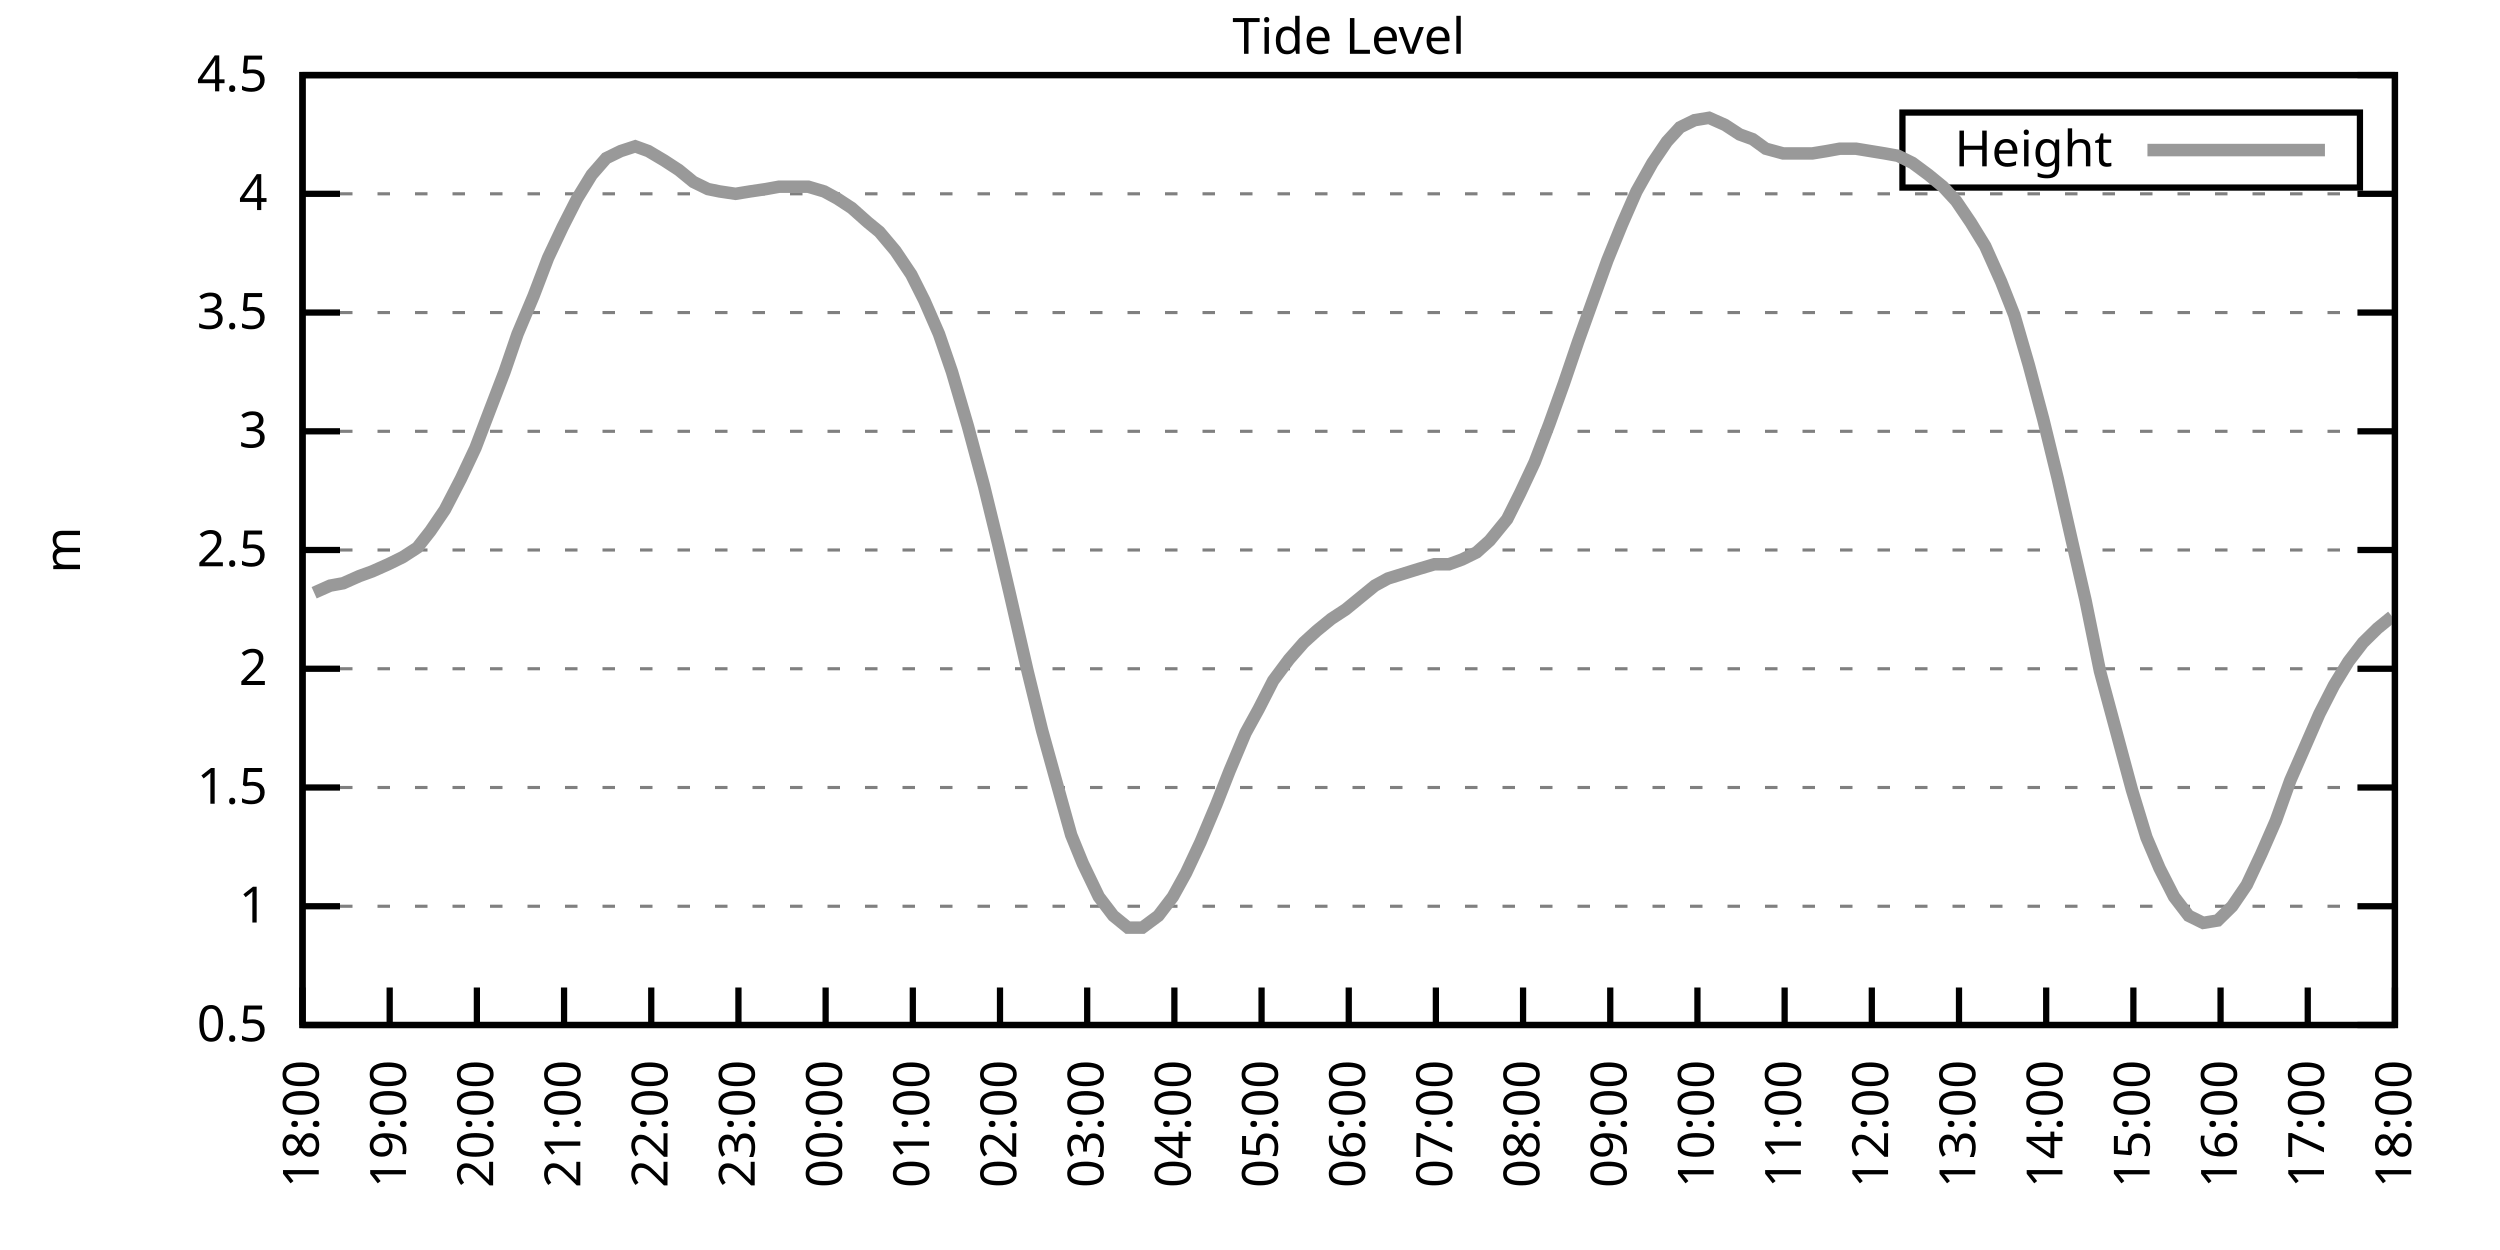
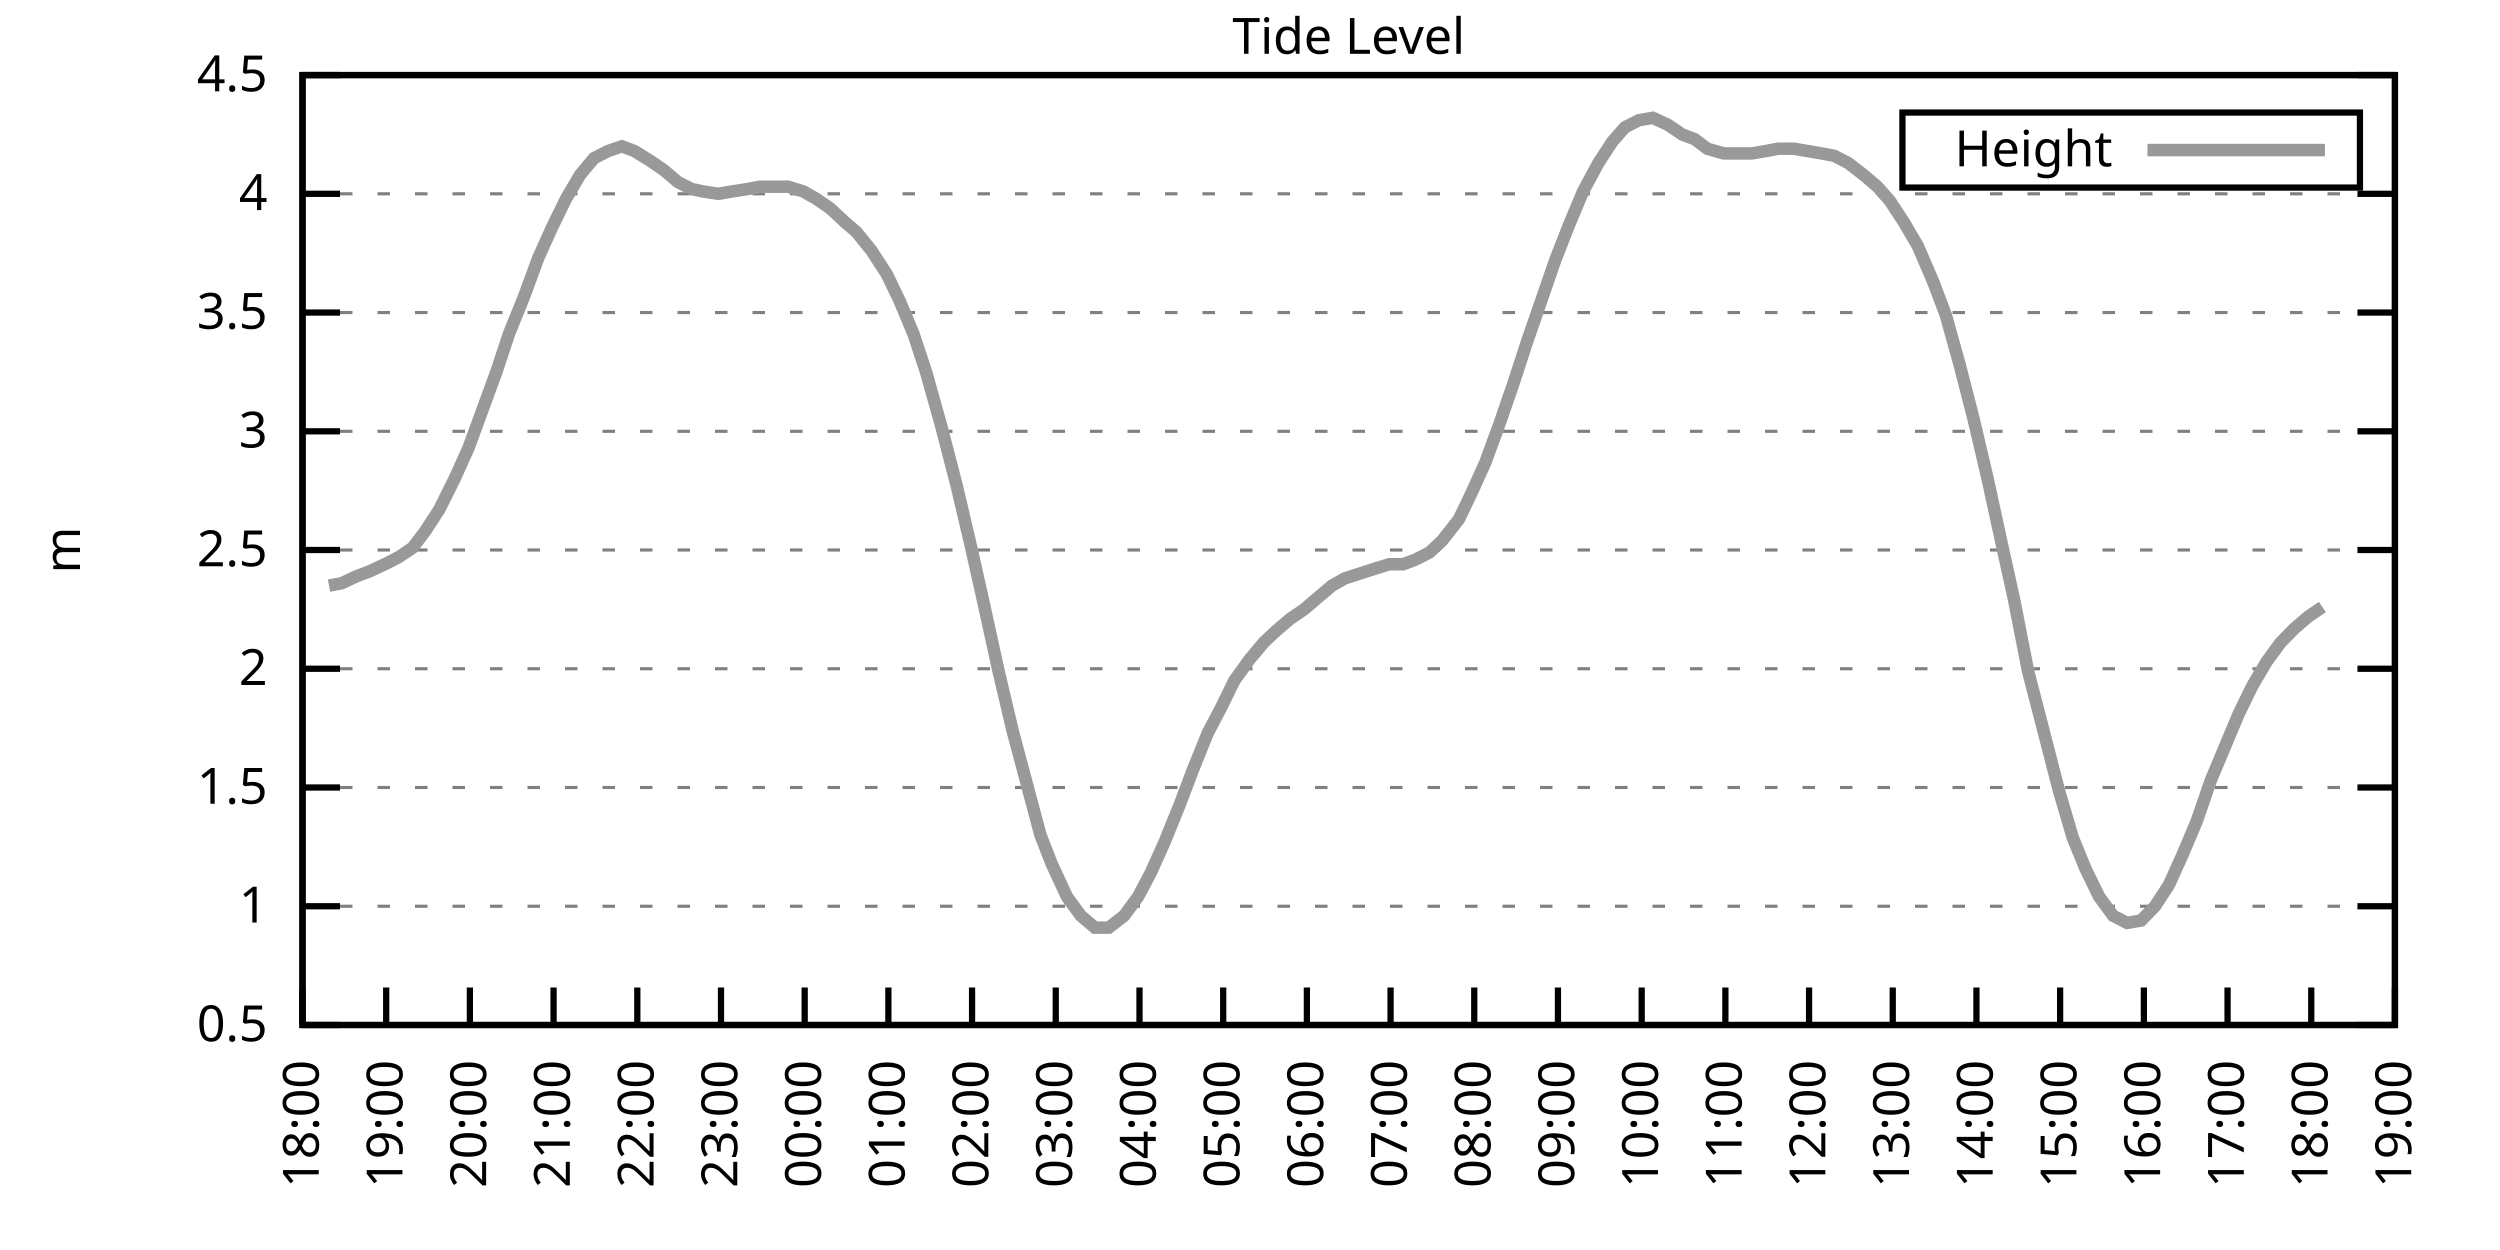
<svg xmlns="http://www.w3.org/2000/svg" xmlns:xlink="http://www.w3.org/1999/xlink" width="400" height="200" viewBox="0 0 400 200">
  <g id="gnuplot_canvas">
    <rect x="0" y="0" width="400" height="200" fill="none" />
    <defs>
      <circle id="gpDot" r="0.5" stroke-width="0.5" stroke="currentColor" />
      <path id="gpPt0" stroke-width="0.333" stroke="currentColor" d="M-1,0 h2 M0,-1 v2" />
      <path id="gpPt1" stroke-width="0.333" stroke="currentColor" d="M-1,-1 L1,1 M1,-1 L-1,1" />
      <path id="gpPt2" stroke-width="0.333" stroke="currentColor" d="M-1,0 L1,0 M0,-1 L0,1 M-1,-1 L1,1 M-1,1 L1,-1" />
      <rect id="gpPt3" stroke-width="0.333" stroke="currentColor" x="-1" y="-1" width="2" height="2" />
      <rect id="gpPt4" stroke-width="0.333" stroke="currentColor" fill="currentColor" x="-1" y="-1" width="2" height="2" />
      <circle id="gpPt5" stroke-width="0.333" stroke="currentColor" cx="0" cy="0" r="1" />
      <use xlink:href="#gpPt5" id="gpPt6" fill="currentColor" stroke="none" />
      <path id="gpPt7" stroke-width="0.333" stroke="currentColor" d="M0,-1.33 L-1.33,0.67 L1.33,0.67 z" />
      <use xlink:href="#gpPt7" id="gpPt8" fill="currentColor" stroke="none" />
      <use xlink:href="#gpPt7" id="gpPt9" stroke="currentColor" transform="rotate(180)" />
      <use xlink:href="#gpPt9" id="gpPt10" fill="currentColor" stroke="none" />
      <use xlink:href="#gpPt3" id="gpPt11" stroke="currentColor" transform="rotate(45)" />
      <use xlink:href="#gpPt11" id="gpPt12" fill="currentColor" stroke="none" />
      <path id="gpPt13" stroke-width="0.333" stroke="currentColor" d="M0,1.330 L1.265,0.411 L0.782,-1.067 L-0.782,-1.076 L-1.265,0.411 z" />
      <use xlink:href="#gpPt13" id="gpPt14" fill="currentColor" stroke="none" />
      <filter id="textbox" filterUnits="objectBoundingBox" x="0" y="0" height="1" width="1">
        <feFlood flood-color="white" flood-opacity="1" result="bgnd" />
        <feComposite in="SourceGraphic" in2="bgnd" operator="atop" />
      </filter>
      <filter id="greybox" filterUnits="objectBoundingBox" x="0" y="0" height="1" width="1">
        <feFlood flood-color="lightgrey" flood-opacity="1" result="grey" />
        <feComposite in="SourceGraphic" in2="grey" operator="atop" />
      </filter>
    </defs>
    <g fill="none" color="white" stroke="currentColor" stroke-width="1.00" stroke-linecap="butt" stroke-linejoin="miter">
</g>
    <g fill="none" color="black" stroke="currentColor" stroke-width="1.00" stroke-linecap="butt" stroke-linejoin="miter">
      <g stroke="none" shape-rendering="crispEdges">
        <polygon fill="rgb(255, 255, 255)" points="48.40,164.00 383.18,164.00 383.18,12.02 48.40,12.02 " />
      </g>
    </g>
    <g fill="none" color="black" stroke="currentColor" stroke-width="1.00" stroke-linecap="butt" stroke-linejoin="miter">
</g>
    <g fill="none" color="black" stroke="black" stroke-width="0.50" stroke-linecap="butt" stroke-linejoin="miter">
</g>
    <g fill="none" color="gray" stroke="currentColor" stroke-width="0.50" stroke-linecap="butt" stroke-linejoin="miter">
      <path stroke="gray" stroke-dasharray="2,4" class="gridline" d="M48.40,164.00 L383.19,164.00  " />
    </g>
    <g fill="none" color="gray" stroke="gray" stroke-width="1.00" stroke-linecap="butt" stroke-linejoin="miter">
</g>
    <g fill="none" color="black" stroke="currentColor" stroke-width="1.00" stroke-linecap="butt" stroke-linejoin="miter">
      <path stroke="black" d="M48.40,164.00 L54.40,164.00 M383.19,164.00 L377.19,164.00  " />
      <g transform="translate(42.80,166.60)" stroke="none" fill="black" font-family="Sans" font-size="8.00" text-anchor="end">
        <text>
          <tspan font-family="Sans"> 0.5</tspan>
        </text>
      </g>
    </g>
    <g fill="none" color="black" stroke="currentColor" stroke-width="1.00" stroke-linecap="butt" stroke-linejoin="miter">
</g>
    <g fill="none" color="black" stroke="black" stroke-width="0.50" stroke-linecap="butt" stroke-linejoin="miter">
</g>
    <g fill="none" color="gray" stroke="currentColor" stroke-width="0.50" stroke-linecap="butt" stroke-linejoin="miter">
      <path stroke="gray" stroke-dasharray="2,4" class="gridline" d="M48.40,145.00 L383.19,145.00  " />
    </g>
    <g fill="none" color="gray" stroke="gray" stroke-width="1.00" stroke-linecap="butt" stroke-linejoin="miter">
</g>
    <g fill="none" color="black" stroke="currentColor" stroke-width="1.00" stroke-linecap="butt" stroke-linejoin="miter">
      <path stroke="black" d="M48.40,145.00 L54.40,145.00 M383.19,145.00 L377.19,145.00  " />
      <g transform="translate(42.80,147.60)" stroke="none" fill="black" font-family="Sans" font-size="8.00" text-anchor="end">
        <text>
          <tspan font-family="Sans"> 1</tspan>
        </text>
      </g>
    </g>
    <g fill="none" color="black" stroke="currentColor" stroke-width="1.00" stroke-linecap="butt" stroke-linejoin="miter">
</g>
    <g fill="none" color="black" stroke="black" stroke-width="0.50" stroke-linecap="butt" stroke-linejoin="miter">
</g>
    <g fill="none" color="gray" stroke="currentColor" stroke-width="0.50" stroke-linecap="butt" stroke-linejoin="miter">
      <path stroke="gray" stroke-dasharray="2,4" class="gridline" d="M48.40,126.00 L383.19,126.00  " />
    </g>
    <g fill="none" color="gray" stroke="gray" stroke-width="1.00" stroke-linecap="butt" stroke-linejoin="miter">
</g>
    <g fill="none" color="black" stroke="currentColor" stroke-width="1.00" stroke-linecap="butt" stroke-linejoin="miter">
      <path stroke="black" d="M48.40,126.00 L54.40,126.00 M383.19,126.00 L377.19,126.00  " />
      <g transform="translate(42.80,128.60)" stroke="none" fill="black" font-family="Sans" font-size="8.00" text-anchor="end">
        <text>
          <tspan font-family="Sans"> 1.5</tspan>
        </text>
      </g>
    </g>
    <g fill="none" color="black" stroke="currentColor" stroke-width="1.00" stroke-linecap="butt" stroke-linejoin="miter">
</g>
    <g fill="none" color="black" stroke="black" stroke-width="0.50" stroke-linecap="butt" stroke-linejoin="miter">
</g>
    <g fill="none" color="gray" stroke="currentColor" stroke-width="0.50" stroke-linecap="butt" stroke-linejoin="miter">
      <path stroke="gray" stroke-dasharray="2,4" class="gridline" d="M48.40,107.00 L383.19,107.00  " />
    </g>
    <g fill="none" color="gray" stroke="gray" stroke-width="1.00" stroke-linecap="butt" stroke-linejoin="miter">
</g>
    <g fill="none" color="black" stroke="currentColor" stroke-width="1.00" stroke-linecap="butt" stroke-linejoin="miter">
      <path stroke="black" d="M48.40,107.00 L54.40,107.00 M383.19,107.00 L377.19,107.00  " />
      <g transform="translate(42.80,109.60)" stroke="none" fill="black" font-family="Sans" font-size="8.00" text-anchor="end">
        <text>
          <tspan font-family="Sans"> 2</tspan>
        </text>
      </g>
    </g>
    <g fill="none" color="black" stroke="currentColor" stroke-width="1.00" stroke-linecap="butt" stroke-linejoin="miter">
</g>
    <g fill="none" color="black" stroke="black" stroke-width="0.50" stroke-linecap="butt" stroke-linejoin="miter">
</g>
    <g fill="none" color="gray" stroke="currentColor" stroke-width="0.50" stroke-linecap="butt" stroke-linejoin="miter">
      <path stroke="gray" stroke-dasharray="2,4" class="gridline" d="M48.40,88.00 L383.19,88.00  " />
    </g>
    <g fill="none" color="gray" stroke="gray" stroke-width="1.00" stroke-linecap="butt" stroke-linejoin="miter">
</g>
    <g fill="none" color="black" stroke="currentColor" stroke-width="1.00" stroke-linecap="butt" stroke-linejoin="miter">
      <path stroke="black" d="M48.40,88.00 L54.40,88.00 M383.19,88.00 L377.19,88.00  " />
      <g transform="translate(42.80,90.60)" stroke="none" fill="black" font-family="Sans" font-size="8.00" text-anchor="end">
        <text>
          <tspan font-family="Sans"> 2.5</tspan>
        </text>
      </g>
    </g>
    <g fill="none" color="black" stroke="currentColor" stroke-width="1.00" stroke-linecap="butt" stroke-linejoin="miter">
</g>
    <g fill="none" color="black" stroke="black" stroke-width="0.50" stroke-linecap="butt" stroke-linejoin="miter">
</g>
    <g fill="none" color="gray" stroke="currentColor" stroke-width="0.50" stroke-linecap="butt" stroke-linejoin="miter">
      <path stroke="gray" stroke-dasharray="2,4" class="gridline" d="M48.40,69.01 L383.19,69.01  " />
    </g>
    <g fill="none" color="gray" stroke="gray" stroke-width="1.00" stroke-linecap="butt" stroke-linejoin="miter">
</g>
    <g fill="none" color="black" stroke="currentColor" stroke-width="1.00" stroke-linecap="butt" stroke-linejoin="miter">
      <path stroke="black" d="M48.40,69.01 L54.40,69.01 M383.19,69.01 L377.19,69.01  " />
      <g transform="translate(42.80,71.61)" stroke="none" fill="black" font-family="Sans" font-size="8.00" text-anchor="end">
        <text>
          <tspan font-family="Sans"> 3</tspan>
        </text>
      </g>
    </g>
    <g fill="none" color="black" stroke="currentColor" stroke-width="1.00" stroke-linecap="butt" stroke-linejoin="miter">
</g>
    <g fill="none" color="black" stroke="black" stroke-width="0.50" stroke-linecap="butt" stroke-linejoin="miter">
</g>
    <g fill="none" color="gray" stroke="currentColor" stroke-width="0.50" stroke-linecap="butt" stroke-linejoin="miter">
      <path stroke="gray" stroke-dasharray="2,4" class="gridline" d="M48.40,50.01 L383.19,50.01  " />
    </g>
    <g fill="none" color="gray" stroke="gray" stroke-width="1.00" stroke-linecap="butt" stroke-linejoin="miter">
</g>
    <g fill="none" color="black" stroke="currentColor" stroke-width="1.00" stroke-linecap="butt" stroke-linejoin="miter">
      <path stroke="black" d="M48.40,50.01 L54.40,50.01 M383.19,50.01 L377.19,50.01  " />
      <g transform="translate(42.80,52.61)" stroke="none" fill="black" font-family="Sans" font-size="8.00" text-anchor="end">
        <text>
          <tspan font-family="Sans"> 3.5</tspan>
        </text>
      </g>
    </g>
    <g fill="none" color="black" stroke="currentColor" stroke-width="1.00" stroke-linecap="butt" stroke-linejoin="miter">
</g>
    <g fill="none" color="black" stroke="black" stroke-width="0.50" stroke-linecap="butt" stroke-linejoin="miter">
</g>
    <g fill="none" color="gray" stroke="currentColor" stroke-width="0.50" stroke-linecap="butt" stroke-linejoin="miter">
      <path stroke="gray" stroke-dasharray="2,4" class="gridline" d="M48.40,31.01 L383.19,31.01  " />
    </g>
    <g fill="none" color="gray" stroke="gray" stroke-width="1.00" stroke-linecap="butt" stroke-linejoin="miter">
</g>
    <g fill="none" color="black" stroke="currentColor" stroke-width="1.00" stroke-linecap="butt" stroke-linejoin="miter">
      <path stroke="black" d="M48.40,31.01 L54.40,31.01 M383.19,31.01 L377.19,31.01  " />
      <g transform="translate(42.80,33.61)" stroke="none" fill="black" font-family="Sans" font-size="8.00" text-anchor="end">
        <text>
          <tspan font-family="Sans"> 4</tspan>
        </text>
      </g>
    </g>
    <g fill="none" color="black" stroke="currentColor" stroke-width="1.00" stroke-linecap="butt" stroke-linejoin="miter">
</g>
    <g fill="none" color="black" stroke="black" stroke-width="0.50" stroke-linecap="butt" stroke-linejoin="miter">
</g>
    <g fill="none" color="gray" stroke="currentColor" stroke-width="0.50" stroke-linecap="butt" stroke-linejoin="miter">
      <path stroke="gray" stroke-dasharray="2,4" class="gridline" d="M48.40,12.01 L383.19,12.01  " />
    </g>
    <g fill="none" color="gray" stroke="gray" stroke-width="1.00" stroke-linecap="butt" stroke-linejoin="miter">
</g>
    <g fill="none" color="black" stroke="currentColor" stroke-width="1.00" stroke-linecap="butt" stroke-linejoin="miter">
      <path stroke="black" d="M48.40,12.01 L54.40,12.01 M383.19,12.01 L377.19,12.01  " />
      <g transform="translate(42.80,14.61)" stroke="none" fill="black" font-family="Sans" font-size="8.00" text-anchor="end">
        <text>
          <tspan font-family="Sans"> 4.5</tspan>
        </text>
      </g>
    </g>
    <g fill="none" color="black" stroke="currentColor" stroke-width="1.00" stroke-linecap="butt" stroke-linejoin="miter">
      <path stroke="black" d="M48.40,164.00 L48.40,158.00  " />
      <g transform="translate(51.00,169.60) rotate(270.00)" stroke="none" fill="black" font-family="Sans" font-size="8.00" text-anchor="end">
        <text>
          <tspan font-family="Sans">18:00</tspan>
        </text>
      </g>
    </g>
    <g fill="none" color="black" stroke="currentColor" stroke-width="1.00" stroke-linecap="butt" stroke-linejoin="miter">
-       <path stroke="black" d="M62.35,164.00 L62.35,158.00  " />
-       <g transform="translate(64.95,169.60) rotate(270.00)" stroke="none" fill="black" font-family="Sans" font-size="8.00" text-anchor="end">
+       <path stroke="black" d="M61.79,164.00 L61.79,158.00  " />
+       <g transform="translate(64.39,169.60) rotate(270.00)" stroke="none" fill="black" font-family="Sans" font-size="8.00" text-anchor="end">
        <text>
          <tspan font-family="Sans">19:00</tspan>
        </text>
      </g>
    </g>
    <g fill="none" color="black" stroke="currentColor" stroke-width="1.00" stroke-linecap="butt" stroke-linejoin="miter">
-       <path stroke="black" d="M76.30,164.00 L76.30,158.00  " />
-       <g transform="translate(78.90,169.60) rotate(270.00)" stroke="none" fill="black" font-family="Sans" font-size="8.00" text-anchor="end">
+       <path stroke="black" d="M75.18,164.00 L75.18,158.00  " />
+       <g transform="translate(77.78,169.60) rotate(270.00)" stroke="none" fill="black" font-family="Sans" font-size="8.00" text-anchor="end">
        <text>
          <tspan font-family="Sans">20:00</tspan>
        </text>
      </g>
    </g>
    <g fill="none" color="black" stroke="currentColor" stroke-width="1.00" stroke-linecap="butt" stroke-linejoin="miter">
-       <path stroke="black" d="M90.25,164.00 L90.25,158.00  " />
-       <g transform="translate(92.85,169.60) rotate(270.00)" stroke="none" fill="black" font-family="Sans" font-size="8.00" text-anchor="end">
+       <path stroke="black" d="M88.57,164.00 L88.57,158.00  " />
+       <g transform="translate(91.17,169.60) rotate(270.00)" stroke="none" fill="black" font-family="Sans" font-size="8.00" text-anchor="end">
        <text>
          <tspan font-family="Sans">21:00</tspan>
        </text>
      </g>
    </g>
    <g fill="none" color="black" stroke="currentColor" stroke-width="1.00" stroke-linecap="butt" stroke-linejoin="miter">
-       <path stroke="black" d="M104.20,164.00 L104.20,158.00  " />
-       <g transform="translate(106.80,169.60) rotate(270.00)" stroke="none" fill="black" font-family="Sans" font-size="8.00" text-anchor="end">
+       <path stroke="black" d="M101.97,164.00 L101.97,158.00  " />
+       <g transform="translate(104.57,169.60) rotate(270.00)" stroke="none" fill="black" font-family="Sans" font-size="8.00" text-anchor="end">
        <text>
          <tspan font-family="Sans">22:00</tspan>
        </text>
      </g>
    </g>
    <g fill="none" color="black" stroke="currentColor" stroke-width="1.00" stroke-linecap="butt" stroke-linejoin="miter">
-       <path stroke="black" d="M118.15,164.00 L118.15,158.00  " />
-       <g transform="translate(120.75,169.60) rotate(270.00)" stroke="none" fill="black" font-family="Sans" font-size="8.00" text-anchor="end">
+       <path stroke="black" d="M115.36,164.00 L115.36,158.00  " />
+       <g transform="translate(117.96,169.60) rotate(270.00)" stroke="none" fill="black" font-family="Sans" font-size="8.00" text-anchor="end">
        <text>
          <tspan font-family="Sans">23:00</tspan>
        </text>
      </g>
    </g>
    <g fill="none" color="black" stroke="currentColor" stroke-width="1.00" stroke-linecap="butt" stroke-linejoin="miter">
-       <path stroke="black" d="M132.10,164.00 L132.10,158.00  " />
-       <g transform="translate(134.70,169.60) rotate(270.00)" stroke="none" fill="black" font-family="Sans" font-size="8.00" text-anchor="end">
+       <path stroke="black" d="M128.75,164.00 L128.75,158.00  " />
+       <g transform="translate(131.35,169.60) rotate(270.00)" stroke="none" fill="black" font-family="Sans" font-size="8.00" text-anchor="end">
        <text>
          <tspan font-family="Sans">00:00</tspan>
        </text>
      </g>
    </g>
    <g fill="none" color="black" stroke="currentColor" stroke-width="1.00" stroke-linecap="butt" stroke-linejoin="miter">
-       <path stroke="black" d="M146.05,164.00 L146.05,158.00  " />
-       <g transform="translate(148.65,169.60) rotate(270.00)" stroke="none" fill="black" font-family="Sans" font-size="8.00" text-anchor="end">
+       <path stroke="black" d="M142.14,164.00 L142.14,158.00  " />
+       <g transform="translate(144.74,169.60) rotate(270.00)" stroke="none" fill="black" font-family="Sans" font-size="8.00" text-anchor="end">
        <text>
          <tspan font-family="Sans">01:00</tspan>
        </text>
      </g>
    </g>
    <g fill="none" color="black" stroke="currentColor" stroke-width="1.00" stroke-linecap="butt" stroke-linejoin="miter">
-       <path stroke="black" d="M160.00,164.00 L160.00,158.00  " />
-       <g transform="translate(162.60,169.60) rotate(270.00)" stroke="none" fill="black" font-family="Sans" font-size="8.00" text-anchor="end">
+       <path stroke="black" d="M155.53,164.00 L155.53,158.00  " />
+       <g transform="translate(158.13,169.60) rotate(270.00)" stroke="none" fill="black" font-family="Sans" font-size="8.00" text-anchor="end">
        <text>
          <tspan font-family="Sans">02:00</tspan>
        </text>
      </g>
    </g>
    <g fill="none" color="black" stroke="currentColor" stroke-width="1.00" stroke-linecap="butt" stroke-linejoin="miter">
-       <path stroke="black" d="M173.95,164.00 L173.95,158.00  " />
-       <g transform="translate(176.55,169.60) rotate(270.00)" stroke="none" fill="black" font-family="Sans" font-size="8.00" text-anchor="end">
+       <path stroke="black" d="M168.92,164.00 L168.92,158.00  " />
+       <g transform="translate(171.52,169.60) rotate(270.00)" stroke="none" fill="black" font-family="Sans" font-size="8.00" text-anchor="end">
        <text>
          <tspan font-family="Sans">03:00</tspan>
        </text>
      </g>
    </g>
    <g fill="none" color="black" stroke="currentColor" stroke-width="1.00" stroke-linecap="butt" stroke-linejoin="miter">
-       <path stroke="black" d="M187.90,164.00 L187.90,158.00  " />
-       <g transform="translate(190.50,169.60) rotate(270.00)" stroke="none" fill="black" font-family="Sans" font-size="8.00" text-anchor="end">
+       <path stroke="black" d="M182.32,164.00 L182.32,158.00  " />
+       <g transform="translate(184.92,169.60) rotate(270.00)" stroke="none" fill="black" font-family="Sans" font-size="8.00" text-anchor="end">
        <text>
          <tspan font-family="Sans">04:00</tspan>
        </text>
      </g>
    </g>
    <g fill="none" color="black" stroke="currentColor" stroke-width="1.00" stroke-linecap="butt" stroke-linejoin="miter">
-       <path stroke="black" d="M201.85,164.00 L201.85,158.00  " />
-       <g transform="translate(204.45,169.60) rotate(270.00)" stroke="none" fill="black" font-family="Sans" font-size="8.00" text-anchor="end">
+       <path stroke="black" d="M195.71,164.00 L195.71,158.00  " />
+       <g transform="translate(198.31,169.60) rotate(270.00)" stroke="none" fill="black" font-family="Sans" font-size="8.00" text-anchor="end">
        <text>
          <tspan font-family="Sans">05:00</tspan>
        </text>
      </g>
    </g>
    <g fill="none" color="black" stroke="currentColor" stroke-width="1.00" stroke-linecap="butt" stroke-linejoin="miter">
-       <path stroke="black" d="M215.80,164.00 L215.80,158.00  " />
-       <g transform="translate(218.40,169.60) rotate(270.00)" stroke="none" fill="black" font-family="Sans" font-size="8.00" text-anchor="end">
+       <path stroke="black" d="M209.10,164.00 L209.10,158.00  " />
+       <g transform="translate(211.70,169.60) rotate(270.00)" stroke="none" fill="black" font-family="Sans" font-size="8.00" text-anchor="end">
        <text>
          <tspan font-family="Sans">06:00</tspan>
        </text>
      </g>
    </g>
    <g fill="none" color="black" stroke="currentColor" stroke-width="1.00" stroke-linecap="butt" stroke-linejoin="miter">
-       <path stroke="black" d="M229.74,164.00 L229.74,158.00  " />
-       <g transform="translate(232.34,169.60) rotate(270.00)" stroke="none" fill="black" font-family="Sans" font-size="8.00" text-anchor="end">
+       <path stroke="black" d="M222.49,164.00 L222.49,158.00  " />
+       <g transform="translate(225.09,169.60) rotate(270.00)" stroke="none" fill="black" font-family="Sans" font-size="8.00" text-anchor="end">
        <text>
          <tspan font-family="Sans">07:00</tspan>
        </text>
      </g>
    </g>
    <g fill="none" color="black" stroke="currentColor" stroke-width="1.00" stroke-linecap="butt" stroke-linejoin="miter">
-       <path stroke="black" d="M243.69,164.00 L243.69,158.00  " />
-       <g transform="translate(246.29,169.60) rotate(270.00)" stroke="none" fill="black" font-family="Sans" font-size="8.00" text-anchor="end">
+       <path stroke="black" d="M235.88,164.00 L235.88,158.00  " />
+       <g transform="translate(238.48,169.60) rotate(270.00)" stroke="none" fill="black" font-family="Sans" font-size="8.00" text-anchor="end">
        <text>
          <tspan font-family="Sans">08:00</tspan>
        </text>
      </g>
    </g>
    <g fill="none" color="black" stroke="currentColor" stroke-width="1.00" stroke-linecap="butt" stroke-linejoin="miter">
-       <path stroke="black" d="M257.64,164.00 L257.64,158.00  " />
-       <g transform="translate(260.24,169.60) rotate(270.00)" stroke="none" fill="black" font-family="Sans" font-size="8.00" text-anchor="end">
+       <path stroke="black" d="M249.27,164.00 L249.27,158.00  " />
+       <g transform="translate(251.87,169.60) rotate(270.00)" stroke="none" fill="black" font-family="Sans" font-size="8.00" text-anchor="end">
        <text>
          <tspan font-family="Sans">09:00</tspan>
        </text>
      </g>
    </g>
    <g fill="none" color="black" stroke="currentColor" stroke-width="1.00" stroke-linecap="butt" stroke-linejoin="miter">
-       <path stroke="black" d="M271.59,164.00 L271.59,158.00  " />
-       <g transform="translate(274.19,169.60) rotate(270.00)" stroke="none" fill="black" font-family="Sans" font-size="8.00" text-anchor="end">
+       <path stroke="black" d="M262.67,164.00 L262.67,158.00  " />
+       <g transform="translate(265.27,169.60) rotate(270.00)" stroke="none" fill="black" font-family="Sans" font-size="8.00" text-anchor="end">
        <text>
          <tspan font-family="Sans">10:00</tspan>
        </text>
      </g>
    </g>
    <g fill="none" color="black" stroke="currentColor" stroke-width="1.00" stroke-linecap="butt" stroke-linejoin="miter">
-       <path stroke="black" d="M285.54,164.00 L285.54,158.00  " />
-       <g transform="translate(288.14,169.60) rotate(270.00)" stroke="none" fill="black" font-family="Sans" font-size="8.00" text-anchor="end">
+       <path stroke="black" d="M276.06,164.00 L276.06,158.00  " />
+       <g transform="translate(278.66,169.60) rotate(270.00)" stroke="none" fill="black" font-family="Sans" font-size="8.00" text-anchor="end">
        <text>
          <tspan font-family="Sans">11:00</tspan>
        </text>
      </g>
    </g>
    <g fill="none" color="black" stroke="currentColor" stroke-width="1.00" stroke-linecap="butt" stroke-linejoin="miter">
-       <path stroke="black" d="M299.49,164.00 L299.49,158.00  " />
-       <g transform="translate(302.09,169.60) rotate(270.00)" stroke="none" fill="black" font-family="Sans" font-size="8.00" text-anchor="end">
+       <path stroke="black" d="M289.45,164.00 L289.45,158.00  " />
+       <g transform="translate(292.05,169.60) rotate(270.00)" stroke="none" fill="black" font-family="Sans" font-size="8.00" text-anchor="end">
        <text>
          <tspan font-family="Sans">12:00</tspan>
        </text>
      </g>
    </g>
    <g fill="none" color="black" stroke="currentColor" stroke-width="1.00" stroke-linecap="butt" stroke-linejoin="miter">
-       <path stroke="black" d="M313.44,164.00 L313.44,158.00  " />
-       <g transform="translate(316.04,169.60) rotate(270.00)" stroke="none" fill="black" font-family="Sans" font-size="8.00" text-anchor="end">
+       <path stroke="black" d="M302.84,164.00 L302.84,158.00  " />
+       <g transform="translate(305.44,169.60) rotate(270.00)" stroke="none" fill="black" font-family="Sans" font-size="8.00" text-anchor="end">
        <text>
          <tspan font-family="Sans">13:00</tspan>
        </text>
      </g>
    </g>
    <g fill="none" color="black" stroke="currentColor" stroke-width="1.00" stroke-linecap="butt" stroke-linejoin="miter">
-       <path stroke="black" d="M327.39,164.00 L327.39,158.00  " />
-       <g transform="translate(329.99,169.60) rotate(270.00)" stroke="none" fill="black" font-family="Sans" font-size="8.00" text-anchor="end">
+       <path stroke="black" d="M316.23,164.00 L316.23,158.00  " />
+       <g transform="translate(318.83,169.60) rotate(270.00)" stroke="none" fill="black" font-family="Sans" font-size="8.00" text-anchor="end">
        <text>
          <tspan font-family="Sans">14:00</tspan>
        </text>
      </g>
    </g>
    <g fill="none" color="black" stroke="currentColor" stroke-width="1.00" stroke-linecap="butt" stroke-linejoin="miter">
-       <path stroke="black" d="M341.34,164.00 L341.34,158.00  " />
-       <g transform="translate(343.94,169.60) rotate(270.00)" stroke="none" fill="black" font-family="Sans" font-size="8.00" text-anchor="end">
+       <path stroke="black" d="M329.62,164.00 L329.62,158.00  " />
+       <g transform="translate(332.22,169.60) rotate(270.00)" stroke="none" fill="black" font-family="Sans" font-size="8.00" text-anchor="end">
        <text>
          <tspan font-family="Sans">15:00</tspan>
        </text>
      </g>
    </g>
    <g fill="none" color="black" stroke="currentColor" stroke-width="1.00" stroke-linecap="butt" stroke-linejoin="miter">
-       <path stroke="black" d="M355.29,164.00 L355.29,158.00  " />
-       <g transform="translate(357.89,169.60) rotate(270.00)" stroke="none" fill="black" font-family="Sans" font-size="8.00" text-anchor="end">
+       <path stroke="black" d="M343.02,164.00 L343.02,158.00  " />
+       <g transform="translate(345.62,169.60) rotate(270.00)" stroke="none" fill="black" font-family="Sans" font-size="8.00" text-anchor="end">
        <text>
          <tspan font-family="Sans">16:00</tspan>
        </text>
      </g>
    </g>
    <g fill="none" color="black" stroke="currentColor" stroke-width="1.00" stroke-linecap="butt" stroke-linejoin="miter">
-       <path stroke="black" d="M369.24,164.00 L369.24,158.00  " />
-       <g transform="translate(371.84,169.60) rotate(270.00)" stroke="none" fill="black" font-family="Sans" font-size="8.00" text-anchor="end">
+       <path stroke="black" d="M356.41,164.00 L356.41,158.00  " />
+       <g transform="translate(359.01,169.60) rotate(270.00)" stroke="none" fill="black" font-family="Sans" font-size="8.00" text-anchor="end">
        <text>
          <tspan font-family="Sans">17:00</tspan>
+         </text>
+       </g>
+     </g>
+     <g fill="none" color="black" stroke="currentColor" stroke-width="1.00" stroke-linecap="butt" stroke-linejoin="miter">
+       <path stroke="black" d="M369.80,164.00 L369.80,158.00  " />
+       <g transform="translate(372.40,169.60) rotate(270.00)" stroke="none" fill="black" font-family="Sans" font-size="8.00" text-anchor="end">
+         <text>
+           <tspan font-family="Sans">18:00</tspan>
        </text>
      </g>
    </g>
    <g fill="none" color="black" stroke="currentColor" stroke-width="1.00" stroke-linecap="butt" stroke-linejoin="miter">
      <path stroke="black" d="M383.19,164.00 L383.19,158.00  " />
      <g transform="translate(385.79,169.60) rotate(270.00)" stroke="none" fill="black" font-family="Sans" font-size="8.00" text-anchor="end">
        <text>
-           <tspan font-family="Sans">18:00</tspan>
+           <tspan font-family="Sans">19:00</tspan>
        </text>
      </g>
    </g>
    <g fill="none" color="black" stroke="currentColor" stroke-width="1.00" stroke-linecap="butt" stroke-linejoin="miter">
</g>
    <g fill="none" color="black" stroke="currentColor" stroke-width="1.00" stroke-linecap="butt" stroke-linejoin="miter">
      <path stroke="black" d="M48.40,12.01 L48.40,164.00 L383.19,164.00 L383.19,12.01 L48.40,12.01 Z  " />
    </g>
    <g fill="none" color="black" stroke="currentColor" stroke-width="1.00" stroke-linecap="butt" stroke-linejoin="miter">
</g>
    <g fill="none" color="black" stroke="currentColor" stroke-width="1.00" stroke-linecap="butt" stroke-linejoin="miter">
      <path stroke="black" d="M304.39,30.01 L304.39,18.01 L377.59,18.01 L377.59,30.01 L304.39,30.01 Z  " />
    </g>
    <g id="Tide_level_plot_1">
      <g fill="none" color="white" stroke="black" stroke-width="2.00" stroke-linecap="butt" stroke-linejoin="miter">
</g>
      <g fill="none" color="black" stroke="currentColor" stroke-width="2.00" stroke-linecap="butt" stroke-linejoin="miter">
        <g transform="translate(337.99,26.61)" stroke="none" fill="black" font-family="Sans" font-size="8.00" text-anchor="end">
          <text>
            <tspan font-family="Sans">Height</tspan>
          </text>
        </g>
      </g>
      <g fill="none" color="black" stroke="currentColor" stroke-width="2.00" stroke-linecap="butt" stroke-linejoin="miter">
-         <path stroke="rgb(153, 153, 153)" d="M343.59,24.01 L371.99,24.01 M50.26,94.84 L52.82,93.70 L54.91,93.32 L57.47,92.18 L59.56,91.42 L62.12,90.28   L64.44,89.14 L66.77,87.63 L68.86,84.97 L71.18,81.55 L73.74,76.61 L76.07,71.67 L78.39,65.59 L80.72,59.51   L82.81,53.43 L85.37,47.35 L87.69,41.27 L90.02,36.33 L92.34,31.77 L94.67,27.97 L96.99,25.31 L99.32,24.17   L101.64,23.41 L103.73,24.17 L106.29,25.69 L108.62,27.21 L110.94,29.11 L113.27,30.25 L115.13,30.63 L117.68,31.01   L120.01,30.63 L122.57,30.25 L124.66,29.87 L126.98,29.87 L129.31,29.87 L131.87,30.63 L133.96,31.77 L136.28,33.29   L138.84,35.57 L140.70,37.09 L143.26,40.13 L145.81,43.93 L147.91,48.11 L150.23,53.43 L152.32,59.51 L154.88,68.25   L157.44,77.75 L159.76,87.25 L161.62,95.22 L164.41,107.38 L166.74,116.88 L169.06,125.24 L171.39,133.60 L173.25,138.16   L175.81,143.48 L178.13,146.52 L180.46,148.42 L182.78,148.42 L185.34,146.52 L187.66,143.48 L189.76,139.68 L192.08,134.74   L194.64,128.66 L196.73,123.34 L199.29,117.26 L201.38,113.46 L203.71,108.90 L206.26,105.48 L208.59,102.82 L210.68,100.92   L213.01,99.02 L215.33,97.50 L217.65,95.60 L219.98,93.70 L222.07,92.56 L226.95,91.04 L229.51,90.28 L231.84,90.28   L233.93,89.52 L236.25,88.38 L238.35,86.49 L241.14,83.07 L243.23,78.89 L245.55,73.95 L247.88,67.87 L250.20,61.41   L252.53,54.57 L254.85,48.11 L257.18,41.65 L259.50,35.95 L261.83,30.63 L264.39,26.07 L266.71,22.65 L268.80,20.37   L271.13,19.23 L273.45,18.85 L276.01,19.99 L278.34,21.51 L280.43,22.27 L282.52,23.79 L285.31,24.55 L287.64,24.55   L289.96,24.55 L292.29,24.17 L294.38,23.79 L296.94,23.79 L299.26,24.17 L301.58,24.55 L303.68,24.93 L306.00,26.07   L308.56,27.97 L310.88,29.87 L312.98,32.15 L315.30,35.57 L317.63,39.37 L320.18,45.07 L322.28,50.39 L324.60,58.37   L326.93,67.11 L329.25,76.61 L331.58,86.87 L333.67,95.98 L335.99,107.38 L338.55,116.88 L341.11,126.38 L343.43,133.98   L345.53,138.92 L347.85,143.48 L350.18,146.52 L352.50,147.66 L354.83,147.28 L357.15,145.00 L359.48,141.58 L361.80,136.64   L364.13,131.32 L366.45,124.86 L368.78,119.54 L371.10,114.22 L373.43,109.66 L375.75,105.86 L378.08,102.82 L380.40,100.54   L382.73,98.64  " />
+         <path stroke="rgb(153, 153, 153)" d="M343.59,24.01 L371.99,24.01 M52.64,93.70 L54.65,93.32 L57.10,92.18 L59.11,91.42 L61.57,90.28 L63.80,89.14   L66.03,87.63 L68.04,84.97 L70.27,81.55 L72.73,76.61 L74.96,71.67 L77.19,65.59 L79.42,59.51 L81.43,53.43   L83.89,47.35 L86.12,41.27 L88.35,36.33 L90.58,31.77 L92.82,27.97 L95.05,25.31 L97.28,24.17 L99.51,23.41   L101.52,24.17 L103.98,25.69 L106.21,27.21 L108.44,29.11 L110.67,30.25 L112.46,30.63 L114.91,31.01 L117.14,30.63   L119.60,30.25 L121.61,29.87 L123.84,29.87 L126.07,29.87 L128.53,30.63 L130.54,31.77 L132.77,33.29 L135.22,35.57   L137.01,37.09 L139.46,40.13 L141.92,43.93 L143.93,48.11 L146.16,53.43 L148.17,59.51 L150.62,68.25 L153.08,77.75   L155.31,87.25 L157.10,95.22 L159.77,107.38 L162.01,116.88 L164.24,125.24 L166.47,133.60 L168.25,138.16 L170.71,143.48   L172.94,146.52 L175.17,148.42 L177.41,148.42 L179.86,146.52 L182.09,143.48 L184.10,139.68 L186.33,134.74 L188.79,128.66   L190.80,123.34 L193.25,117.26 L195.26,113.46 L197.49,108.90 L199.95,105.48 L202.18,102.82 L204.19,100.92 L206.42,99.02   L208.65,97.50 L210.88,95.60 L213.12,93.70 L215.13,92.56 L219.81,91.04 L222.27,90.28 L224.50,90.28 L226.51,89.52   L228.74,88.38 L230.75,86.49 L233.43,83.07 L235.44,78.89 L237.67,73.95 L239.90,67.87 L242.13,61.41 L244.36,54.57   L246.60,48.11 L248.83,41.65 L251.06,35.95 L253.29,30.63 L255.75,26.07 L257.98,22.65 L259.99,20.37 L262.22,19.23   L264.45,18.85 L266.91,19.99 L269.14,21.51 L271.15,22.27 L273.16,23.79 L275.83,24.55 L278.07,24.55 L280.30,24.55   L282.53,24.17 L284.54,23.79 L286.99,23.79 L289.23,24.17 L291.46,24.55 L293.47,24.93 L295.70,26.07 L298.15,27.97   L300.39,29.87 L302.39,32.15 L304.63,35.57 L306.86,39.37 L309.31,45.07 L311.32,50.39 L313.55,58.37 L315.79,67.11   L318.02,76.61 L320.25,86.87 L322.26,95.98 L324.49,107.38 L326.95,116.88 L329.40,126.38 L331.63,133.98 L333.64,138.92   L335.87,143.48 L338.10,146.52 L340.34,147.66 L342.57,147.28 L344.80,145.00 L347.03,141.58 L349.26,136.64 L351.50,131.32   L353.73,124.86 L355.96,119.54 L358.19,114.22 L360.42,109.66 L362.66,105.86 L364.89,102.82 L367.12,100.54 L369.35,98.64   L371.58,97.12  " />
      </g>
    </g>
    <g fill="none" color="black" stroke="currentColor" stroke-width="2.00" stroke-linecap="butt" stroke-linejoin="miter">
</g>
    <g fill="none" color="black" stroke="black" stroke-width="1.00" stroke-linecap="butt" stroke-linejoin="miter">
</g>
    <g fill="none" color="black" stroke="currentColor" stroke-width="1.00" stroke-linecap="butt" stroke-linejoin="miter">
      <path stroke="black" d="M48.40,12.01 L48.40,164.00 L383.19,164.00 L383.19,12.01 L48.40,12.01 Z  " />
      <g transform="translate(12.80,88.01) rotate(270.00)" stroke="none" fill="black" font-family="Sans" font-size="8.00" text-anchor="middle">
        <text>
          <tspan font-family="Sans">m</tspan>
        </text>
      </g>
    </g>
    <g fill="none" color="black" stroke="currentColor" stroke-width="1.00" stroke-linecap="butt" stroke-linejoin="miter">
</g>
    <g fill="none" color="black" stroke="currentColor" stroke-width="1.00" stroke-linecap="butt" stroke-linejoin="miter">
      <g transform="translate(215.79,8.61)" stroke="none" fill="black" font-family="Sans" font-size="8.00" text-anchor="middle">
        <text>
          <tspan font-family="Sans">Tide Level</tspan>
        </text>
      </g>
    </g>
    <g fill="none" color="black" stroke="currentColor" stroke-width="1.00" stroke-linecap="butt" stroke-linejoin="miter">
</g>
  </g>
</svg>
